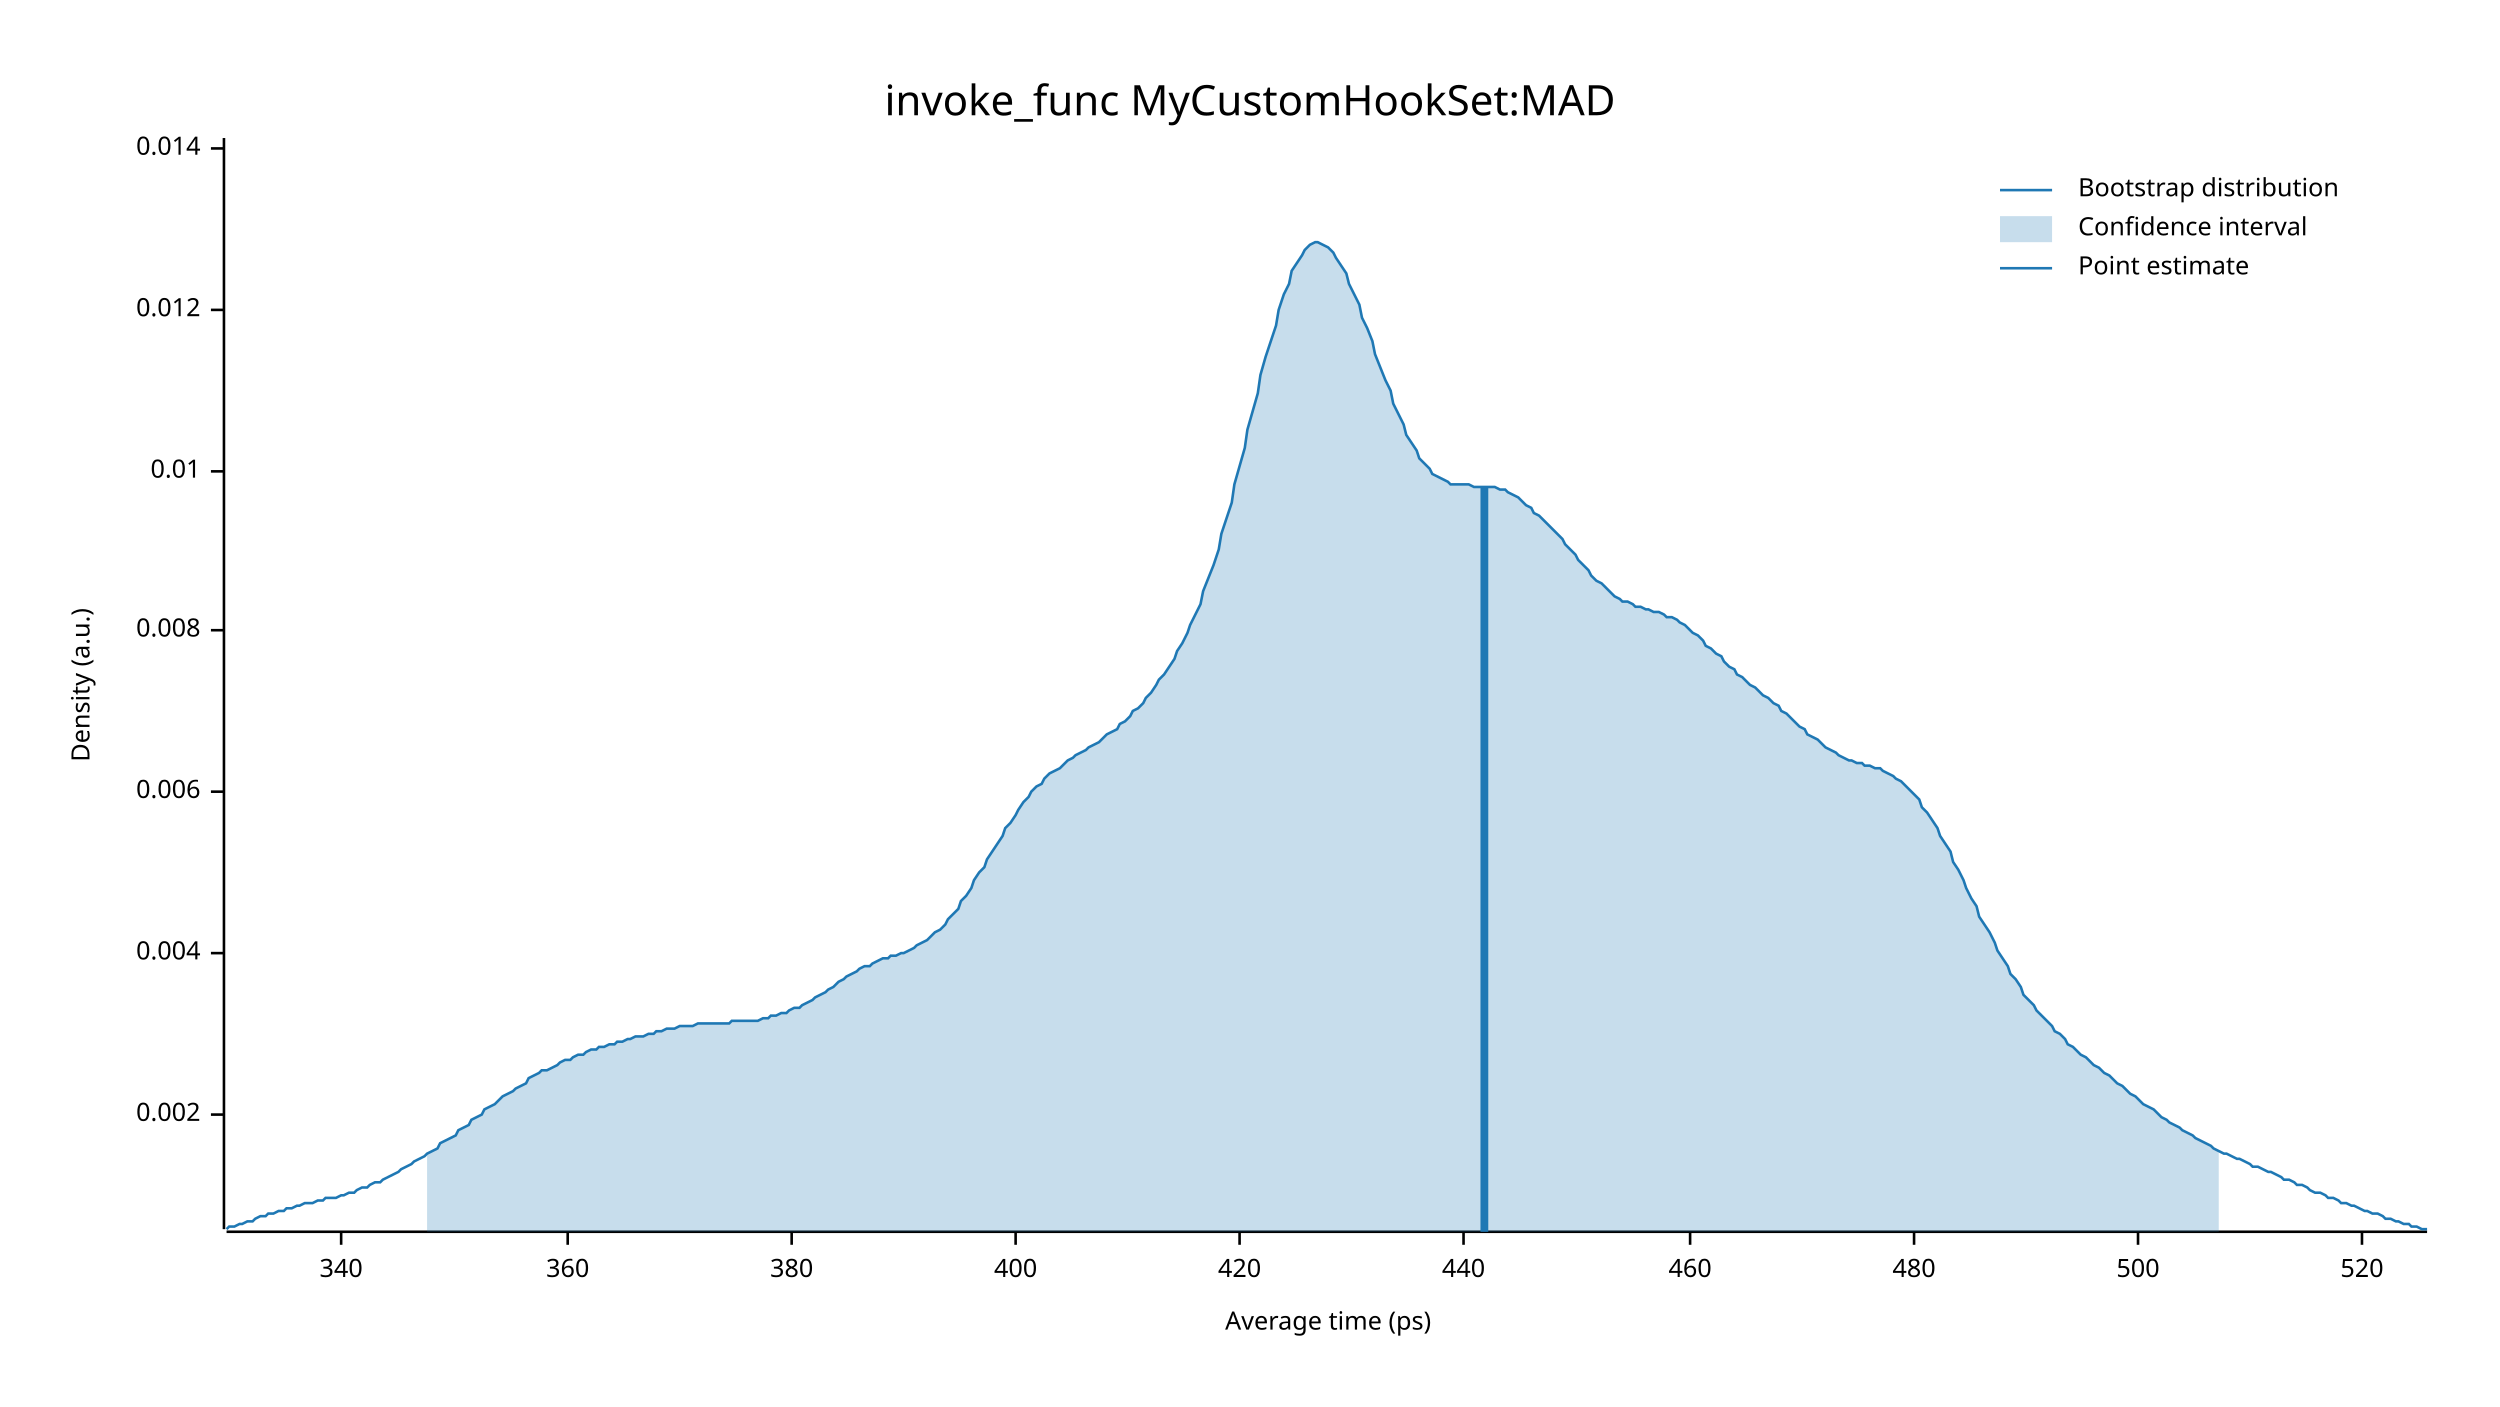
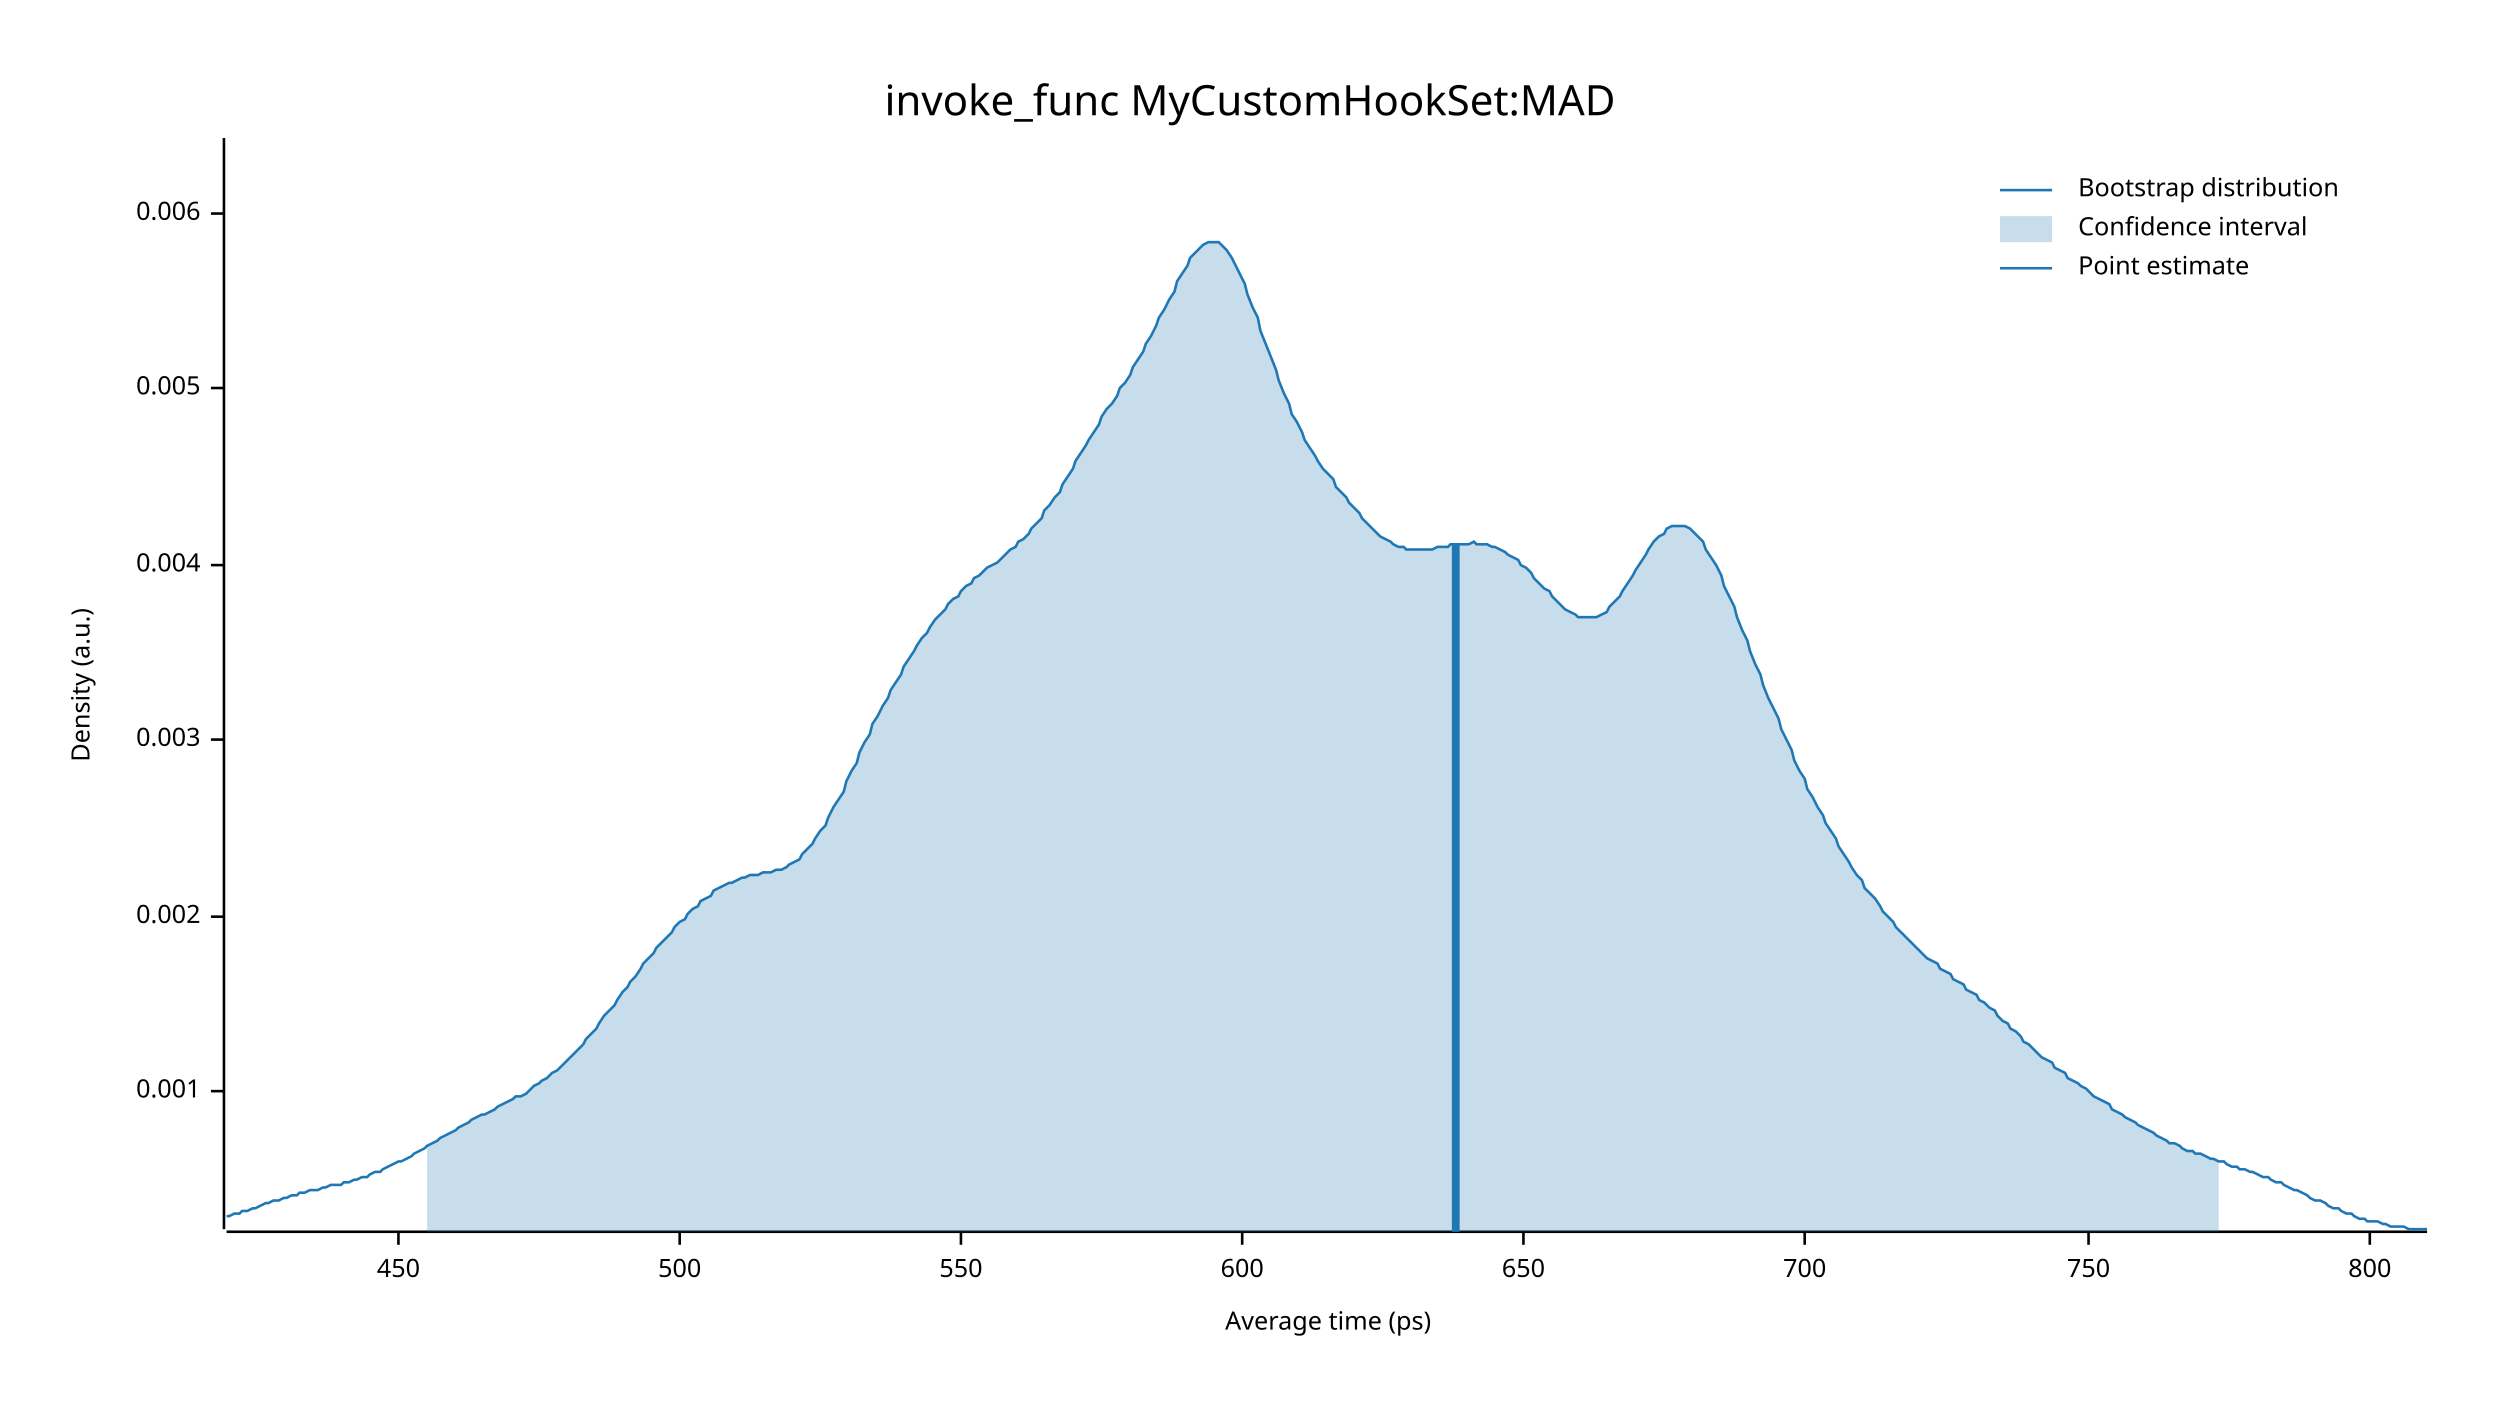
<svg xmlns="http://www.w3.org/2000/svg" width="960" height="540" viewBox="0 0 960 540">
  <text x="480" y="32" dy="0.76em" text-anchor="middle" font-family="sans-serif" font-size="16.129" opacity="1" fill="#000000">
invoke_func MyCustomHookSet:MAD
</text>
  <text x="27" y="263" dy="0.76em" text-anchor="middle" font-family="sans-serif" font-size="9.677" opacity="1" fill="#000000" transform="rotate(270, 27, 263)">
Density (a.u.)
</text>
  <text x="510" y="513" dy="-0.5ex" text-anchor="middle" font-family="sans-serif" font-size="9.677" opacity="1" fill="#000000">
Average time (ps)
</text>
  <polyline fill="none" opacity="1" stroke="#000000" stroke-width="1" points="86,53 86,472 " />
-   <text x="77" y="428" dy="0.5ex" text-anchor="end" font-family="sans-serif" font-size="9.677" opacity="1" fill="#000000">
+   <text x="77" y="419" dy="0.5ex" text-anchor="end" font-family="sans-serif" font-size="9.677" opacity="1" fill="#000000">
+ 0.001
+ </text>
+   <polyline fill="none" opacity="1" stroke="#000000" stroke-width="1" points="81,419 86,419 " />
+   <text x="77" y="352" dy="0.5ex" text-anchor="end" font-family="sans-serif" font-size="9.677" opacity="1" fill="#000000">
0.002
</text>
-   <polyline fill="none" opacity="1" stroke="#000000" stroke-width="1" points="81,428 86,428 " />
-   <text x="77" y="366" dy="0.5ex" text-anchor="end" font-family="sans-serif" font-size="9.677" opacity="1" fill="#000000">
+   <polyline fill="none" opacity="1" stroke="#000000" stroke-width="1" points="81,352 86,352 " />
+   <text x="77" y="284" dy="0.5ex" text-anchor="end" font-family="sans-serif" font-size="9.677" opacity="1" fill="#000000">
+ 0.003
+ </text>
+   <polyline fill="none" opacity="1" stroke="#000000" stroke-width="1" points="81,284 86,284 " />
+   <text x="77" y="217" dy="0.5ex" text-anchor="end" font-family="sans-serif" font-size="9.677" opacity="1" fill="#000000">
0.004
</text>
-   <polyline fill="none" opacity="1" stroke="#000000" stroke-width="1" points="81,366 86,366 " />
-   <text x="77" y="304" dy="0.5ex" text-anchor="end" font-family="sans-serif" font-size="9.677" opacity="1" fill="#000000">
+   <polyline fill="none" opacity="1" stroke="#000000" stroke-width="1" points="81,217 86,217 " />
+   <text x="77" y="149" dy="0.5ex" text-anchor="end" font-family="sans-serif" font-size="9.677" opacity="1" fill="#000000">
+ 0.005
+ </text>
+   <polyline fill="none" opacity="1" stroke="#000000" stroke-width="1" points="81,149 86,149 " />
+   <text x="77" y="82" dy="0.5ex" text-anchor="end" font-family="sans-serif" font-size="9.677" opacity="1" fill="#000000">
0.006
</text>
-   <polyline fill="none" opacity="1" stroke="#000000" stroke-width="1" points="81,304 86,304 " />
-   <text x="77" y="242" dy="0.5ex" text-anchor="end" font-family="sans-serif" font-size="9.677" opacity="1" fill="#000000">
- 0.008
+   <polyline fill="none" opacity="1" stroke="#000000" stroke-width="1" points="81,82 86,82 " />
+   <polyline fill="none" opacity="1" stroke="#000000" stroke-width="1" points="87,473 932,473 " />
+   <text x="153" y="483" dy="0.76em" text-anchor="middle" font-family="sans-serif" font-size="9.677" opacity="1" fill="#000000">
+ 450
</text>
-   <polyline fill="none" opacity="1" stroke="#000000" stroke-width="1" points="81,242 86,242 " />
-   <text x="77" y="181" dy="0.5ex" text-anchor="end" font-family="sans-serif" font-size="9.677" opacity="1" fill="#000000">
- 0.01
- </text>
-   <polyline fill="none" opacity="1" stroke="#000000" stroke-width="1" points="81,181 86,181 " />
-   <text x="77" y="119" dy="0.5ex" text-anchor="end" font-family="sans-serif" font-size="9.677" opacity="1" fill="#000000">
- 0.012
- </text>
-   <polyline fill="none" opacity="1" stroke="#000000" stroke-width="1" points="81,119 86,119 " />
-   <text x="77" y="57" dy="0.5ex" text-anchor="end" font-family="sans-serif" font-size="9.677" opacity="1" fill="#000000">
- 0.014
- </text>
-   <polyline fill="none" opacity="1" stroke="#000000" stroke-width="1" points="81,57 86,57 " />
-   <polyline fill="none" opacity="1" stroke="#000000" stroke-width="1" points="87,473 932,473 " />
-   <text x="131" y="483" dy="0.76em" text-anchor="middle" font-family="sans-serif" font-size="9.677" opacity="1" fill="#000000">
- 340
- </text>
-   <polyline fill="none" opacity="1" stroke="#000000" stroke-width="1" points="131,473 131,478 " />
-   <text x="218" y="483" dy="0.76em" text-anchor="middle" font-family="sans-serif" font-size="9.677" opacity="1" fill="#000000">
- 360
- </text>
-   <polyline fill="none" opacity="1" stroke="#000000" stroke-width="1" points="218,473 218,478 " />
-   <text x="304" y="483" dy="0.76em" text-anchor="middle" font-family="sans-serif" font-size="9.677" opacity="1" fill="#000000">
- 380
- </text>
-   <polyline fill="none" opacity="1" stroke="#000000" stroke-width="1" points="304,473 304,478 " />
-   <text x="390" y="483" dy="0.76em" text-anchor="middle" font-family="sans-serif" font-size="9.677" opacity="1" fill="#000000">
- 400
- </text>
-   <polyline fill="none" opacity="1" stroke="#000000" stroke-width="1" points="390,473 390,478 " />
-   <text x="476" y="483" dy="0.76em" text-anchor="middle" font-family="sans-serif" font-size="9.677" opacity="1" fill="#000000">
- 420
- </text>
-   <polyline fill="none" opacity="1" stroke="#000000" stroke-width="1" points="476,473 476,478 " />
-   <text x="562" y="483" dy="0.76em" text-anchor="middle" font-family="sans-serif" font-size="9.677" opacity="1" fill="#000000">
- 440
- </text>
-   <polyline fill="none" opacity="1" stroke="#000000" stroke-width="1" points="562,473 562,478 " />
-   <text x="649" y="483" dy="0.76em" text-anchor="middle" font-family="sans-serif" font-size="9.677" opacity="1" fill="#000000">
- 460
- </text>
-   <polyline fill="none" opacity="1" stroke="#000000" stroke-width="1" points="649,473 649,478 " />
-   <text x="735" y="483" dy="0.76em" text-anchor="middle" font-family="sans-serif" font-size="9.677" opacity="1" fill="#000000">
- 480
- </text>
-   <polyline fill="none" opacity="1" stroke="#000000" stroke-width="1" points="735,473 735,478 " />
-   <text x="821" y="483" dy="0.76em" text-anchor="middle" font-family="sans-serif" font-size="9.677" opacity="1" fill="#000000">
+   <polyline fill="none" opacity="1" stroke="#000000" stroke-width="1" points="153,473 153,478 " />
+   <text x="261" y="483" dy="0.76em" text-anchor="middle" font-family="sans-serif" font-size="9.677" opacity="1" fill="#000000">
500
</text>
-   <polyline fill="none" opacity="1" stroke="#000000" stroke-width="1" points="821,473 821,478 " />
-   <text x="907" y="483" dy="0.76em" text-anchor="middle" font-family="sans-serif" font-size="9.677" opacity="1" fill="#000000">
- 520
+   <polyline fill="none" opacity="1" stroke="#000000" stroke-width="1" points="261,473 261,478 " />
+   <text x="369" y="483" dy="0.76em" text-anchor="middle" font-family="sans-serif" font-size="9.677" opacity="1" fill="#000000">
+ 550
</text>
-   <polyline fill="none" opacity="1" stroke="#000000" stroke-width="1" points="907,473 907,478 " />
-   <polyline fill="none" opacity="1" stroke="#1F78B4" stroke-width="1" points="87,472 88,471 90,471 92,470 93,470 95,469 97,469 98,468 100,467 102,467 103,466 105,466 107,465 109,465 110,464 112,464 114,463 115,463 117,462 119,462 120,462 122,461 124,461 125,460 127,460 129,460 131,459 132,459 134,458 136,458 137,457 139,456 141,456 142,455 144,454 146,454 147,453 149,452 151,451 153,450 154,449 156,448 158,447 159,446 161,445 163,444 164,443 166,442 168,441 169,439 171,438 173,437 175,436 176,434 178,433 180,432 181,430 183,429 185,428 186,426 188,425 190,424 191,423 193,421 195,420 197,419 198,418 200,417 202,416 203,414 205,413 207,412 208,411 210,411 212,410 214,409 215,408 217,407 219,407 220,406 222,405 224,405 225,404 227,403 229,403 230,402 232,402 234,401 236,401 237,400 239,400 241,399 242,399 244,398 246,398 247,398 249,397 251,397 252,396 254,396 256,395 258,395 259,395 261,394 263,394 264,394 266,394 268,393 269,393 271,393 273,393 274,393 276,393 278,393 280,393 281,392 283,392 285,392 286,392 288,392 290,392 291,392 293,391 295,391 296,390 298,390 300,389 302,389 303,388 305,387 307,387 308,386 310,385 312,384 313,383 315,382 317,381 318,380 320,379 322,377 324,376 325,375 327,374 329,373 330,372 332,371 334,371 335,370 337,369 339,368 341,368 342,367 344,367 346,366 347,366 349,365 351,364 352,363 354,362 356,361 357,360 359,358 361,357 363,355 364,353 366,351 368,349 369,346 371,344 373,341 374,338 376,335 378,333 379,330 381,327 383,324 385,321 386,318 388,316 390,313 391,311 393,308 395,306 396,304 398,302 400,301 401,299 403,297 405,296 407,295 408,294 410,292 412,291 413,290 415,289 417,288 418,287 420,286 422,285 423,284 425,282 427,281 429,280 430,278 432,277 434,275 435,273 437,272 439,270 440,268 442,266 444,263 445,261 447,259 449,256 451,253 452,250 454,247 456,243 457,240 459,236 461,232 462,227 464,222 466,217 468,211 469,205 471,199 473,193 474,186 476,179 478,172 479,165 481,158 483,151 484,144 486,137 488,131 490,125 491,119 493,113 495,109 496,104 498,101 500,98 501,96 503,94 505,93 506,93 508,94 510,95 512,97 513,99 515,102 517,105 518,109 520,113 522,117 523,122 525,126 527,131 528,136 530,141 532,146 534,150 535,155 537,159 539,163 540,167 542,170 544,173 545,176 547,178 549,180 550,182 552,183 554,184 556,185 557,186 559,186 561,186 562,186 564,186 566,187 567,187 569,187 571,187 573,187 574,187 576,188 578,188 579,189 581,190 583,191 584,192 586,194 588,195 589,197 591,198 593,200 595,202 596,203 598,205 600,207 601,209 603,211 605,213 606,215 608,217 610,219 611,221 613,223 615,224 617,226 618,227 620,229 622,230 623,231 625,231 627,232 628,233 630,233 632,234 633,234 635,235 637,235 639,236 640,237 642,237 644,238 645,239 647,240 649,242 650,243 652,244 654,246 655,248 657,249 659,251 661,252 662,254 664,256 666,257 667,259 669,260 671,262 672,263 674,264 676,266 677,267 679,268 681,270 683,271 684,273 686,274 688,276 689,277 691,279 693,280 694,282 696,283 698,284 700,286 701,287 703,288 705,289 706,290 708,291 710,292 711,292 713,293 715,293 716,294 718,294 720,295 722,295 723,296 725,297 727,298 728,299 730,300 732,302 733,303 735,305 737,307 738,310 740,312 742,315 744,318 745,321 747,324 749,327 750,331 752,334 754,338 755,341 757,345 759,348 760,352 762,355 764,358 766,362 767,365 769,368 771,371 772,374 774,376 776,379 777,382 779,384 781,386 782,388 784,390 786,392 788,394 789,396 791,397 793,399 794,401 796,402 798,404 799,405 801,406 803,408 804,409 806,410 808,412 810,413 811,414 813,416 815,417 816,418 818,420 820,421 821,422 823,424 825,425 827,426 828,427 830,429 832,430 833,431 835,432 837,433 838,434 840,435 842,436 843,437 845,438 847,439 849,440 850,441 852,442 854,443 855,443 857,444 859,445 860,445 862,446 864,447 865,448 867,448 869,449 871,450 872,450 874,451 876,452 877,453 879,453 881,454 882,455 884,455 886,456 887,457 889,458 891,458 893,459 894,460 896,460 898,461 899,462 901,462 903,463 904,463 906,464 908,465 909,465 911,466 913,466 915,467 916,468 918,468 920,469 921,469 923,470 925,470 926,471 928,471 930,472 932,472 " />
-   <polygon opacity="0.25" fill="#1F78B4" points="164,443 166,442 168,441 169,439 171,438 173,437 175,436 176,434 178,433 180,432 181,430 183,429 185,428 186,426 188,425 190,424 191,423 193,421 195,420 197,419 198,418 200,417 202,416 203,414 205,413 207,412 208,411 210,411 212,410 214,409 215,408 217,407 219,407 220,406 222,405 224,405 225,404 227,403 229,403 230,402 232,402 234,401 236,401 237,400 239,400 241,399 242,399 244,398 246,398 247,398 249,397 251,397 252,396 254,396 256,395 258,395 259,395 261,394 263,394 264,394 266,394 268,393 269,393 271,393 273,393 274,393 276,393 278,393 280,393 281,392 283,392 285,392 286,392 288,392 290,392 291,392 293,391 295,391 296,390 298,390 300,389 302,389 303,388 305,387 307,387 308,386 310,385 312,384 313,383 315,382 317,381 318,380 320,379 322,377 324,376 325,375 327,374 329,373 330,372 332,371 334,371 335,370 337,369 339,368 341,368 342,367 344,367 346,366 347,366 349,365 351,364 352,363 354,362 356,361 357,360 359,358 361,357 363,355 364,353 366,351 368,349 369,346 371,344 373,341 374,338 376,335 378,333 379,330 381,327 383,324 385,321 386,318 388,316 390,313 391,311 393,308 395,306 396,304 398,302 400,301 401,299 403,297 405,296 407,295 408,294 410,292 412,291 413,290 415,289 417,288 418,287 420,286 422,285 423,284 425,282 427,281 429,280 430,278 432,277 434,275 435,273 437,272 439,270 440,268 442,266 444,263 445,261 447,259 449,256 451,253 452,250 454,247 456,243 457,240 459,236 461,232 462,227 464,222 466,217 468,211 469,205 471,199 473,193 474,186 476,179 478,172 479,165 481,158 483,151 484,144 486,137 488,131 490,125 491,119 493,113 495,109 496,104 498,101 500,98 501,96 503,94 505,93 506,93 508,94 510,95 512,97 513,99 515,102 517,105 518,109 520,113 522,117 523,122 525,126 527,131 528,136 530,141 532,146 534,150 535,155 537,159 539,163 540,167 542,170 544,173 545,176 547,178 549,180 550,182 552,183 554,184 556,185 557,186 559,186 561,186 562,186 564,186 566,187 567,187 569,187 571,187 573,187 574,187 576,188 578,188 579,189 581,190 583,191 584,192 586,194 588,195 589,197 591,198 593,200 595,202 596,203 598,205 600,207 601,209 603,211 605,213 606,215 608,217 610,219 611,221 613,223 615,224 617,226 618,227 620,229 622,230 623,231 625,231 627,232 628,233 630,233 632,234 633,234 635,235 637,235 639,236 640,237 642,237 644,238 645,239 647,240 649,242 650,243 652,244 654,246 655,248 657,249 659,251 661,252 662,254 664,256 666,257 667,259 669,260 671,262 672,263 674,264 676,266 677,267 679,268 681,270 683,271 684,273 686,274 688,276 689,277 691,279 693,280 694,282 696,283 698,284 700,286 701,287 703,288 705,289 706,290 708,291 710,292 711,292 713,293 715,293 716,294 718,294 720,295 722,295 723,296 725,297 727,298 728,299 730,300 732,302 733,303 735,305 737,307 738,310 740,312 742,315 744,318 745,321 747,324 749,327 750,331 752,334 754,338 755,341 757,345 759,348 760,352 762,355 764,358 766,362 767,365 769,368 771,371 772,374 774,376 776,379 777,382 779,384 781,386 782,388 784,390 786,392 788,394 789,396 791,397 793,399 794,401 796,402 798,404 799,405 801,406 803,408 804,409 806,410 808,412 810,413 811,414 813,416 815,417 816,418 818,420 820,421 821,422 823,424 825,425 827,426 828,427 830,429 832,430 833,431 835,432 837,433 838,434 840,435 842,436 843,437 845,438 847,439 849,440 850,441 852,442 852,473 164,473 " />
-   <polyline fill="none" opacity="1" stroke="#1F78B4" stroke-width="3" points="570,473 570,187 " />
+   <polyline fill="none" opacity="1" stroke="#000000" stroke-width="1" points="369,473 369,478 " />
+   <text x="477" y="483" dy="0.76em" text-anchor="middle" font-family="sans-serif" font-size="9.677" opacity="1" fill="#000000">
+ 600
+ </text>
+   <polyline fill="none" opacity="1" stroke="#000000" stroke-width="1" points="477,473 477,478 " />
+   <text x="585" y="483" dy="0.76em" text-anchor="middle" font-family="sans-serif" font-size="9.677" opacity="1" fill="#000000">
+ 650
+ </text>
+   <polyline fill="none" opacity="1" stroke="#000000" stroke-width="1" points="585,473 585,478 " />
+   <text x="693" y="483" dy="0.76em" text-anchor="middle" font-family="sans-serif" font-size="9.677" opacity="1" fill="#000000">
+ 700
+ </text>
+   <polyline fill="none" opacity="1" stroke="#000000" stroke-width="1" points="693,473 693,478 " />
+   <text x="802" y="483" dy="0.76em" text-anchor="middle" font-family="sans-serif" font-size="9.677" opacity="1" fill="#000000">
+ 750
+ </text>
+   <polyline fill="none" opacity="1" stroke="#000000" stroke-width="1" points="802,473 802,478 " />
+   <text x="910" y="483" dy="0.76em" text-anchor="middle" font-family="sans-serif" font-size="9.677" opacity="1" fill="#000000">
+ 800
+ </text>
+   <polyline fill="none" opacity="1" stroke="#000000" stroke-width="1" points="910,473 910,478 " />
+   <polyline fill="none" opacity="1" stroke="#1F78B4" stroke-width="1" points="87,467 88,467 90,466 92,466 93,465 95,465 97,464 98,464 100,463 102,462 103,462 105,461 107,461 109,460 110,460 112,459 114,459 115,458 117,458 119,457 120,457 122,457 124,456 125,456 127,455 129,455 131,455 132,454 134,454 136,453 137,453 139,452 141,452 142,451 144,450 146,450 147,449 149,448 151,447 153,446 154,446 156,445 158,444 159,443 161,442 163,441 164,440 166,439 168,438 169,437 171,436 173,435 175,434 176,433 178,432 180,431 181,430 183,429 185,428 186,428 188,427 190,426 191,425 193,424 195,423 197,422 198,421 200,421 202,420 203,419 205,417 207,416 208,415 210,414 212,412 214,411 215,410 217,408 219,406 220,405 222,403 224,401 225,399 227,397 229,395 230,393 232,390 234,388 236,386 237,384 239,381 241,379 242,377 244,375 246,372 247,370 249,368 251,366 252,364 254,362 256,360 258,358 259,356 261,354 263,353 264,351 266,349 268,348 269,346 271,345 273,344 274,342 276,341 278,340 280,339 281,339 283,338 285,337 286,337 288,336 290,336 291,336 293,335 295,335 296,335 298,334 300,334 302,333 303,332 305,331 307,330 308,328 310,326 312,324 313,322 315,319 317,317 318,314 320,310 322,307 324,304 325,300 327,296 329,293 330,289 332,285 334,282 335,278 337,275 339,271 341,268 342,265 344,262 346,259 347,256 349,253 351,250 352,248 354,245 356,243 357,241 359,238 361,236 363,234 364,232 366,230 368,229 369,227 371,225 373,224 374,222 376,221 378,219 379,218 381,217 383,216 385,214 386,213 388,211 390,210 391,208 393,207 395,205 396,203 398,201 400,199 401,196 403,194 405,191 407,189 408,186 410,183 412,180 413,177 415,174 417,171 418,169 420,166 422,163 423,160 425,157 427,155 429,152 430,149 432,147 434,144 435,141 437,138 439,135 440,132 442,129 444,125 445,122 447,119 449,115 451,112 452,108 454,105 456,102 457,99 459,97 461,95 462,94 464,93 466,93 468,93 469,94 471,96 473,99 474,101 476,105 478,109 479,113 481,118 483,122 484,127 486,132 488,137 490,142 491,146 493,151 495,155 496,159 498,162 500,166 501,169 503,172 505,175 506,177 508,180 510,182 512,184 513,187 515,189 517,191 518,193 520,195 522,197 523,199 525,201 527,203 528,204 530,206 532,207 534,208 535,209 537,210 539,210 540,211 542,211 544,211 545,211 547,211 549,211 550,211 552,210 554,210 556,210 557,209 559,209 561,209 562,209 564,209 566,208 567,209 569,209 571,209 573,210 574,210 576,211 578,212 579,213 581,214 583,215 584,217 586,218 588,220 589,222 591,224 593,226 595,227 596,229 598,231 600,233 601,234 603,235 605,236 606,237 608,237 610,237 611,237 613,237 615,236 617,235 618,233 620,231 622,229 623,227 625,224 627,221 628,219 630,216 632,213 633,211 635,208 637,206 639,205 640,203 642,202 644,202 645,202 647,202 649,203 650,204 652,206 654,208 655,211 657,214 659,217 661,221 662,225 664,229 666,233 667,237 669,242 671,246 672,250 674,255 676,259 677,263 679,268 681,272 683,276 684,280 686,284 688,288 689,292 691,296 693,299 694,303 696,306 698,310 700,313 701,316 703,319 705,322 706,325 708,328 710,331 711,333 713,336 715,338 716,341 718,343 720,345 722,348 723,350 725,352 727,354 728,356 730,358 732,360 733,361 735,363 737,365 738,366 740,368 742,369 744,370 745,372 747,373 749,374 750,376 752,377 754,378 755,380 757,381 759,382 760,384 762,385 764,387 766,388 767,390 769,392 771,393 772,395 774,396 776,398 777,400 779,401 781,403 782,404 784,406 786,407 788,408 789,410 791,411 793,412 794,414 796,415 798,416 799,417 801,418 803,420 804,421 806,422 808,423 810,424 811,426 813,427 815,428 816,429 818,430 820,431 821,432 823,433 825,434 827,435 828,436 830,437 832,438 833,439 835,439 837,440 838,441 840,442 842,442 843,443 845,443 847,444 849,445 850,445 852,446 854,446 855,447 857,448 859,448 860,449 862,449 864,450 865,450 867,451 869,452 871,452 872,453 874,454 876,454 877,455 879,456 881,457 882,457 884,458 886,459 887,460 889,461 891,461 893,462 894,463 896,464 898,464 899,465 901,466 903,466 904,467 906,468 908,468 909,469 911,469 913,469 915,470 916,470 918,471 920,471 921,471 923,471 925,472 926,472 928,472 930,472 932,472 " />
+   <polygon opacity="0.25" fill="#1F78B4" points="164,440 166,439 168,438 169,437 171,436 173,435 175,434 176,433 178,432 180,431 181,430 183,429 185,428 186,428 188,427 190,426 191,425 193,424 195,423 197,422 198,421 200,421 202,420 203,419 205,417 207,416 208,415 210,414 212,412 214,411 215,410 217,408 219,406 220,405 222,403 224,401 225,399 227,397 229,395 230,393 232,390 234,388 236,386 237,384 239,381 241,379 242,377 244,375 246,372 247,370 249,368 251,366 252,364 254,362 256,360 258,358 259,356 261,354 263,353 264,351 266,349 268,348 269,346 271,345 273,344 274,342 276,341 278,340 280,339 281,339 283,338 285,337 286,337 288,336 290,336 291,336 293,335 295,335 296,335 298,334 300,334 302,333 303,332 305,331 307,330 308,328 310,326 312,324 313,322 315,319 317,317 318,314 320,310 322,307 324,304 325,300 327,296 329,293 330,289 332,285 334,282 335,278 337,275 339,271 341,268 342,265 344,262 346,259 347,256 349,253 351,250 352,248 354,245 356,243 357,241 359,238 361,236 363,234 364,232 366,230 368,229 369,227 371,225 373,224 374,222 376,221 378,219 379,218 381,217 383,216 385,214 386,213 388,211 390,210 391,208 393,207 395,205 396,203 398,201 400,199 401,196 403,194 405,191 407,189 408,186 410,183 412,180 413,177 415,174 417,171 418,169 420,166 422,163 423,160 425,157 427,155 429,152 430,149 432,147 434,144 435,141 437,138 439,135 440,132 442,129 444,125 445,122 447,119 449,115 451,112 452,108 454,105 456,102 457,99 459,97 461,95 462,94 464,93 466,93 468,93 469,94 471,96 473,99 474,101 476,105 478,109 479,113 481,118 483,122 484,127 486,132 488,137 490,142 491,146 493,151 495,155 496,159 498,162 500,166 501,169 503,172 505,175 506,177 508,180 510,182 512,184 513,187 515,189 517,191 518,193 520,195 522,197 523,199 525,201 527,203 528,204 530,206 532,207 534,208 535,209 537,210 539,210 540,211 542,211 544,211 545,211 547,211 549,211 550,211 552,210 554,210 556,210 557,209 559,209 561,209 562,209 564,209 566,208 567,209 569,209 571,209 573,210 574,210 576,211 578,212 579,213 581,214 583,215 584,217 586,218 588,220 589,222 591,224 593,226 595,227 596,229 598,231 600,233 601,234 603,235 605,236 606,237 608,237 610,237 611,237 613,237 615,236 617,235 618,233 620,231 622,229 623,227 625,224 627,221 628,219 630,216 632,213 633,211 635,208 637,206 639,205 640,203 642,202 644,202 645,202 647,202 649,203 650,204 652,206 654,208 655,211 657,214 659,217 661,221 662,225 664,229 666,233 667,237 669,242 671,246 672,250 674,255 676,259 677,263 679,268 681,272 683,276 684,280 686,284 688,288 689,292 691,296 693,299 694,303 696,306 698,310 700,313 701,316 703,319 705,322 706,325 708,328 710,331 711,333 713,336 715,338 716,341 718,343 720,345 722,348 723,350 725,352 727,354 728,356 730,358 732,360 733,361 735,363 737,365 738,366 740,368 742,369 744,370 745,372 747,373 749,374 750,376 752,377 754,378 755,380 757,381 759,382 760,384 762,385 764,387 766,388 767,390 769,392 771,393 772,395 774,396 776,398 777,400 779,401 781,403 782,404 784,406 786,407 788,408 789,410 791,411 793,412 794,414 796,415 798,416 799,417 801,418 803,420 804,421 806,422 808,423 810,424 811,426 813,427 815,428 816,429 818,430 820,431 821,432 823,433 825,434 827,435 828,436 830,437 832,438 833,439 835,439 837,440 838,441 840,442 842,442 843,443 845,443 847,444 849,445 850,445 852,446 852,473 164,473 " />
+   <polyline fill="none" opacity="1" stroke="#1F78B4" stroke-width="3" points="559,473 559,209 " />
  <text x="798" y="68" dy="0.76em" text-anchor="start" font-family="sans-serif" font-size="9.677" opacity="1" fill="#000000">
Bootstrap distribution
</text>
  <text x="798" y="83" dy="0.76em" text-anchor="start" font-family="sans-serif" font-size="9.677" opacity="1" fill="#000000">
Confidence interval
</text>
  <text x="798" y="98" dy="0.76em" text-anchor="start" font-family="sans-serif" font-size="9.677" opacity="1" fill="#000000">
Point estimate
</text>
  <polyline fill="none" opacity="1" stroke="#1F78B4" stroke-width="1" points="768,73 788,73 " />
  <rect x="768" y="83" width="20" height="10" opacity="0.25" fill="#1F78B4" stroke="none" />
  <polyline fill="none" opacity="1" stroke="#1F78B4" stroke-width="1" points="768,103 788,103 " />
</svg>
